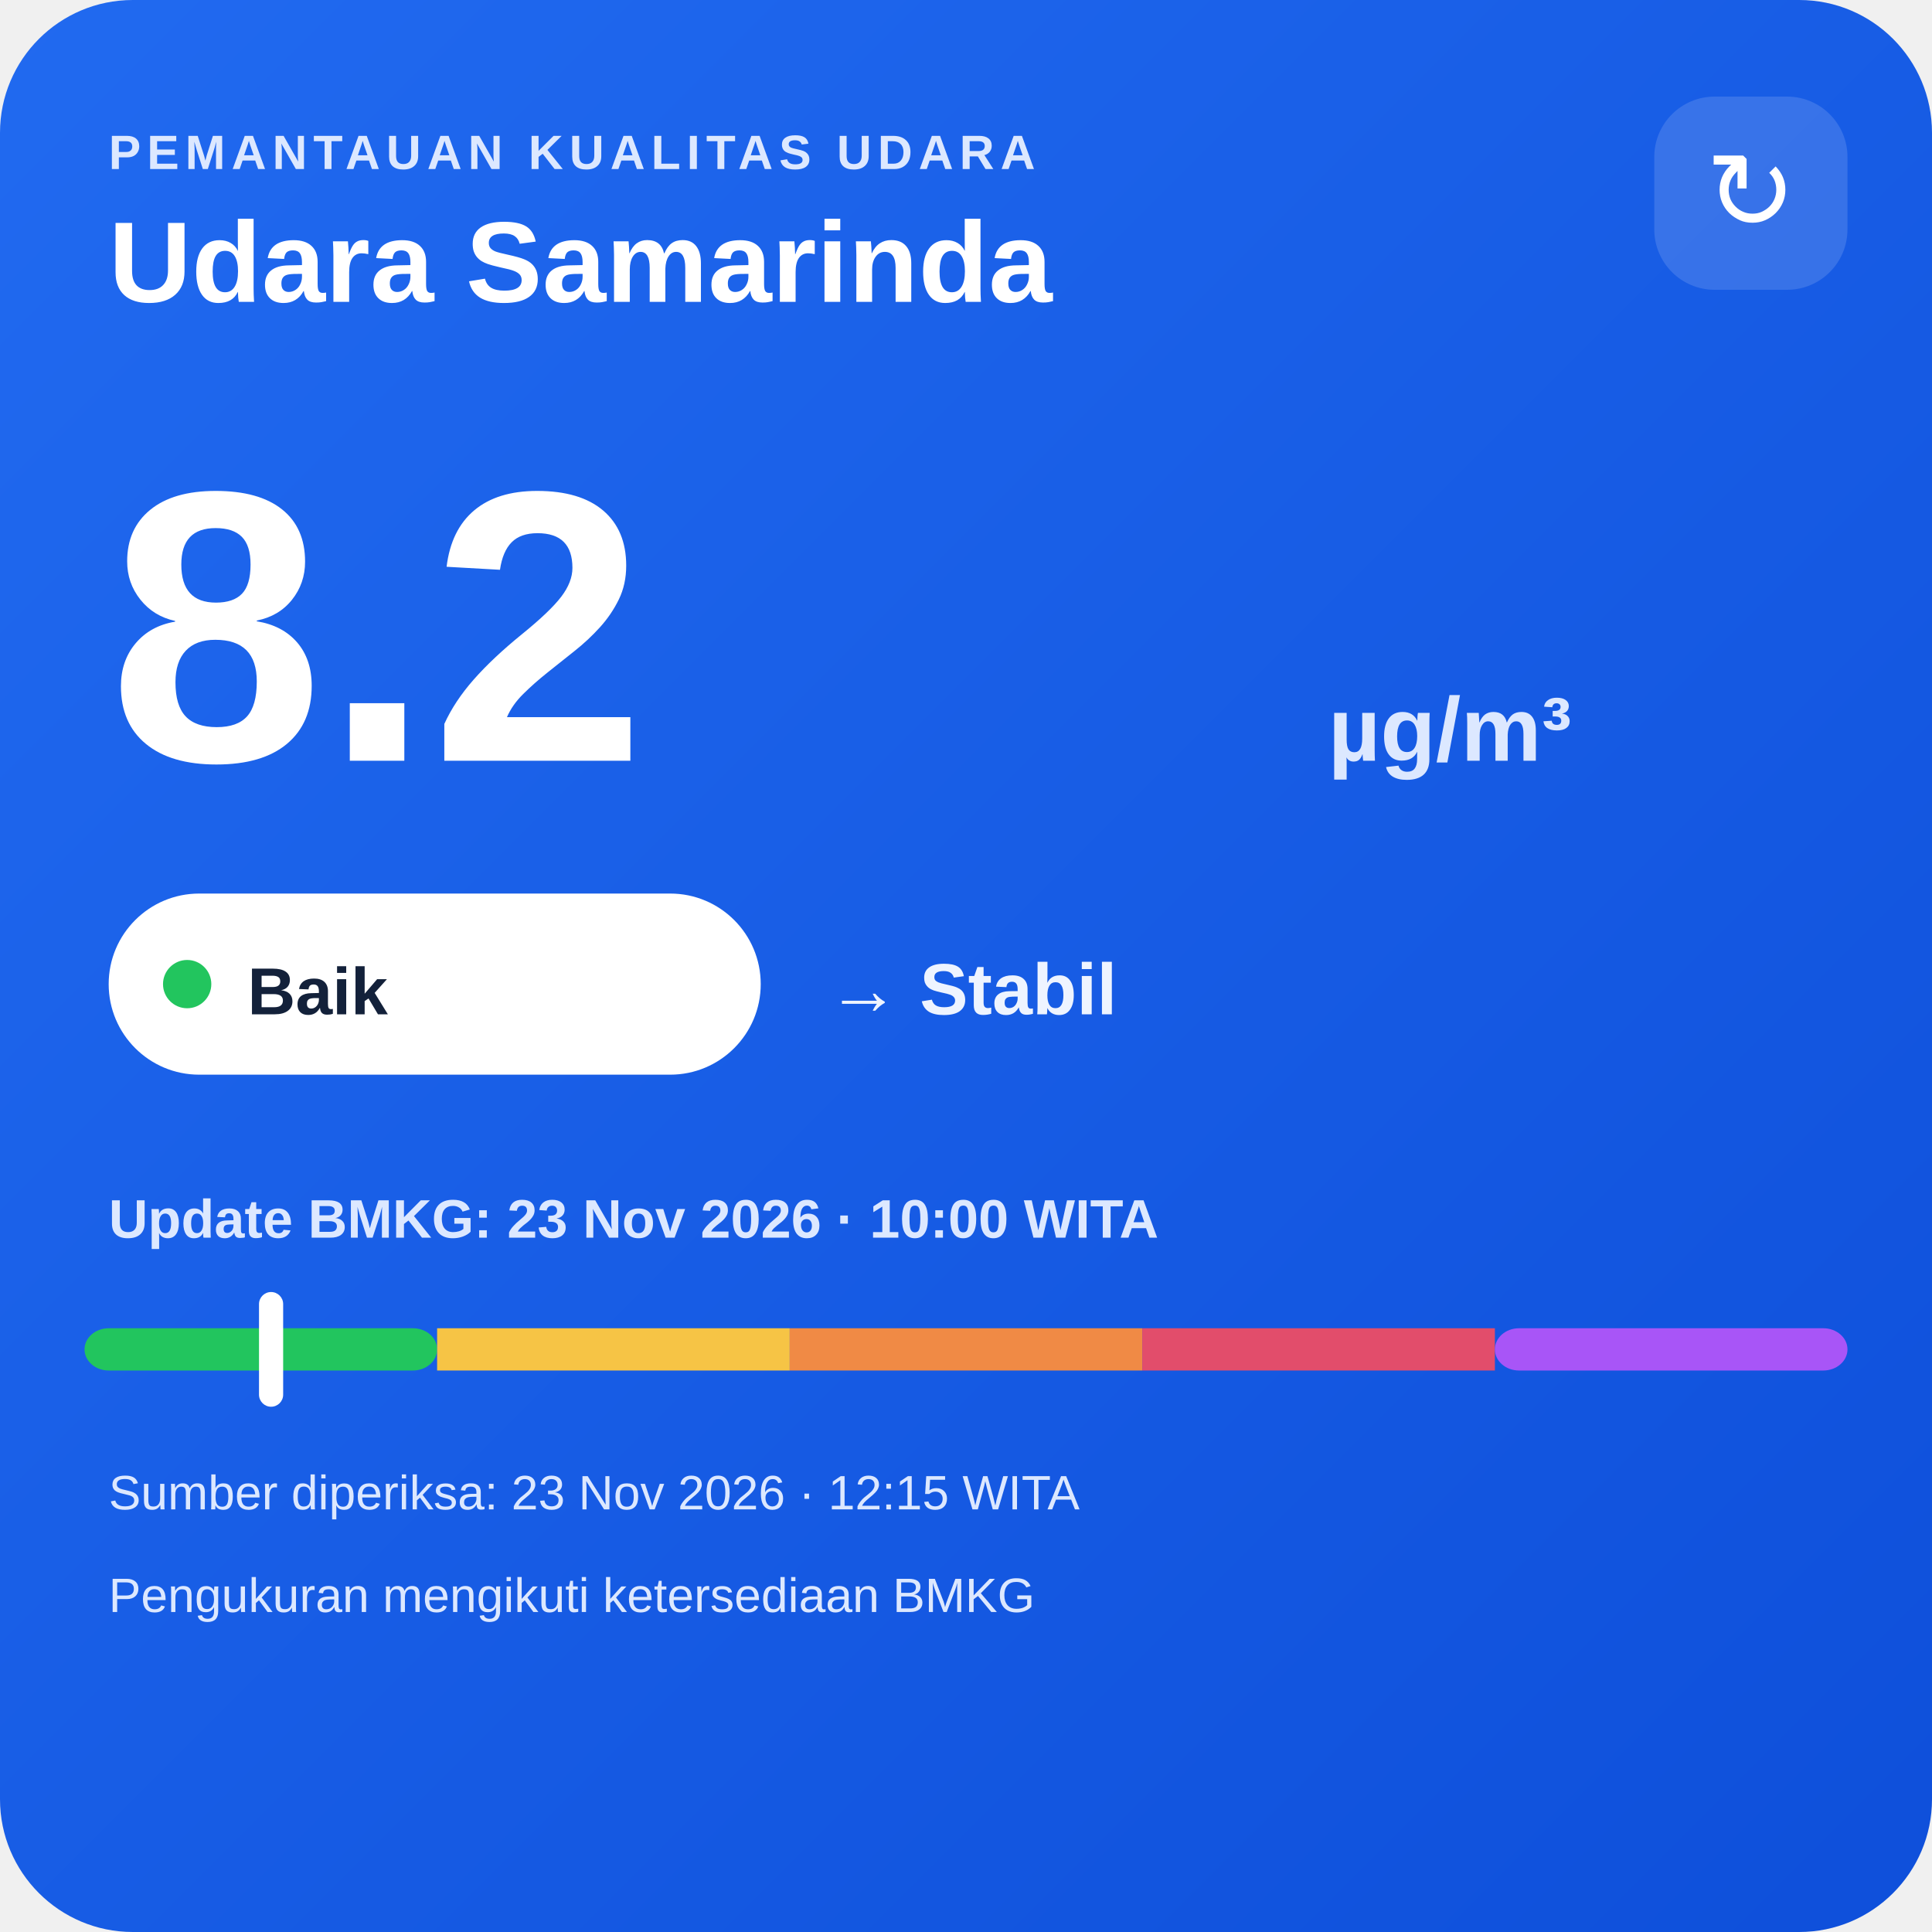
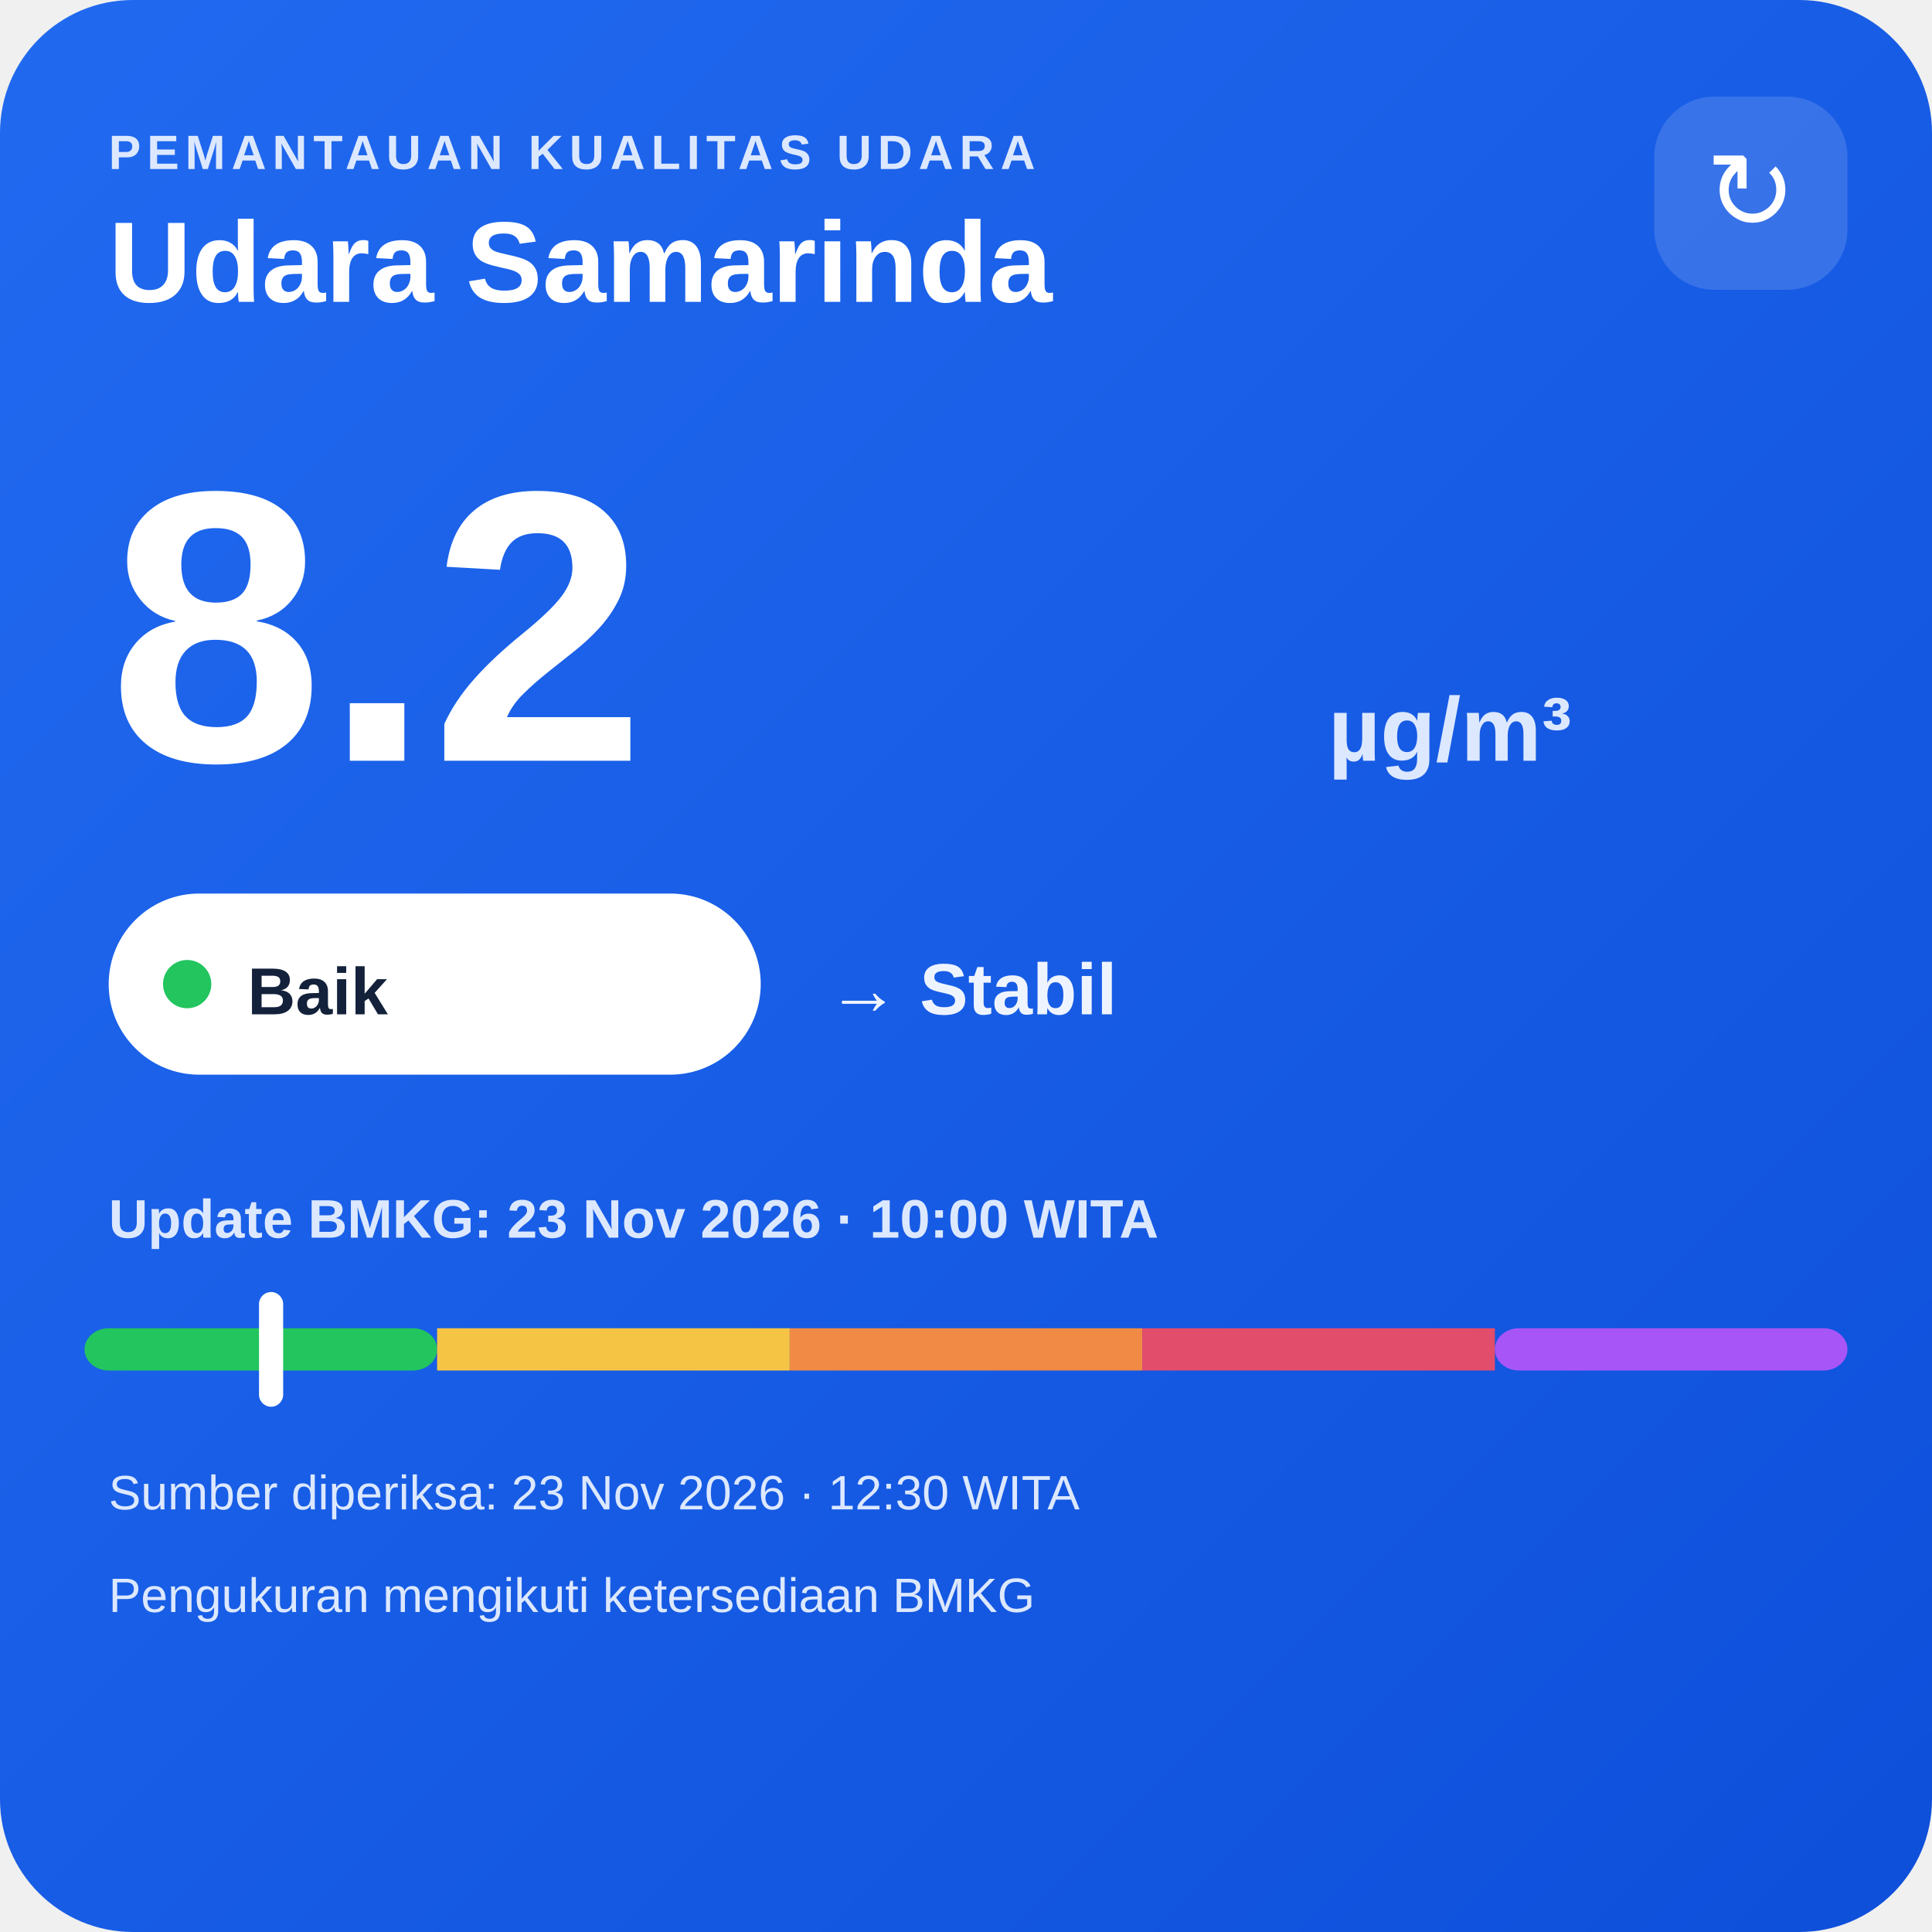
<svg xmlns="http://www.w3.org/2000/svg" width="320" height="320" viewBox="0 0 320 320">
  <defs>
    <linearGradient id="bg" x1="0" y1="0" x2="1" y2="1">
      <stop offset="0" stop-color="#216af0" />
      <stop offset="1" stop-color="#0e4fda" />
    </linearGradient>
  </defs>
  <rect width="320" height="320" rx="22" fill="url(#bg)" />
  <text x="18" y="28" fill="#dce8ff" font-family="Arial,sans-serif" font-size="8" font-weight="700" letter-spacing="1">PEMANTAUAN KUALITAS UDARA</text>
  <text x="18" y="50" fill="#ffffff" font-family="Arial,sans-serif" font-size="19" font-weight="700">Udara Samarinda</text>
  <rect x="274" y="16" width="32" height="32" rx="10" fill="#ffffff" fill-opacity=".14" />
  <text x="290" y="38" text-anchor="middle" fill="#ffffff" font-family="Arial,sans-serif" font-size="18">↻</text>
  <text x="18" y="126" fill="#ffffff" font-family="Arial,sans-serif" font-size="64" font-weight="800">8.2</text>
  <text x="220" y="126" fill="#dce8ff" font-family="Arial,sans-serif" font-size="15" font-weight="700">µg/m³</text>
  <rect x="18" y="148" width="108" height="30" rx="15" fill="#ffffff" />
  <circle cx="31" cy="163" r="4" fill="#22c55e" />
  <text x="41" y="168" fill="#13213a" font-family="Arial,sans-serif" font-size="11" font-weight="700">Baik</text>
  <text x="137" y="168" fill="#eef4ff" font-family="Arial,sans-serif" font-size="12" font-weight="700">→ Stabil</text>
  <text x="18" y="205" fill="#dce8ff" font-family="Arial,sans-serif" font-size="9" font-weight="700">Update BMKG: 23 Nov 2026 · 10:00 WITA</text>
  <rect x="14" y="220" width="58.4" height="7" rx="4" fill="#22c55e" />
  <rect x="72.4" y="220" width="58.4" height="7" fill="#f6c445" />
  <rect x="130.8" y="220" width="58.4" height="7" fill="#f08a45" />
  <rect x="189.2" y="220" width="58.4" height="7" fill="#e24d6b" />
  <rect x="247.6" y="220" width="58.4" height="7" rx="4" fill="#a855f7" />
  <rect x="42.9" y="214" width="4" height="19" rx="2" fill="#ffffff" />
-   <text x="18" y="250" fill="#dce8ff" font-family="Arial,sans-serif" font-size="8">Sumber diperiksa: 23 Nov 2026 · 12:15 WITA</text>
+   <text x="18" y="250" fill="#dce8ff" font-family="Arial,sans-serif" font-size="8">Sumber diperiksa: 23 Nov 2026 · 12:30 WITA</text>
  <text x="18" y="267" fill="#dce8ff" font-family="Arial,sans-serif" font-size="8">Pengukuran mengikuti ketersediaan BMKG</text>
</svg>
